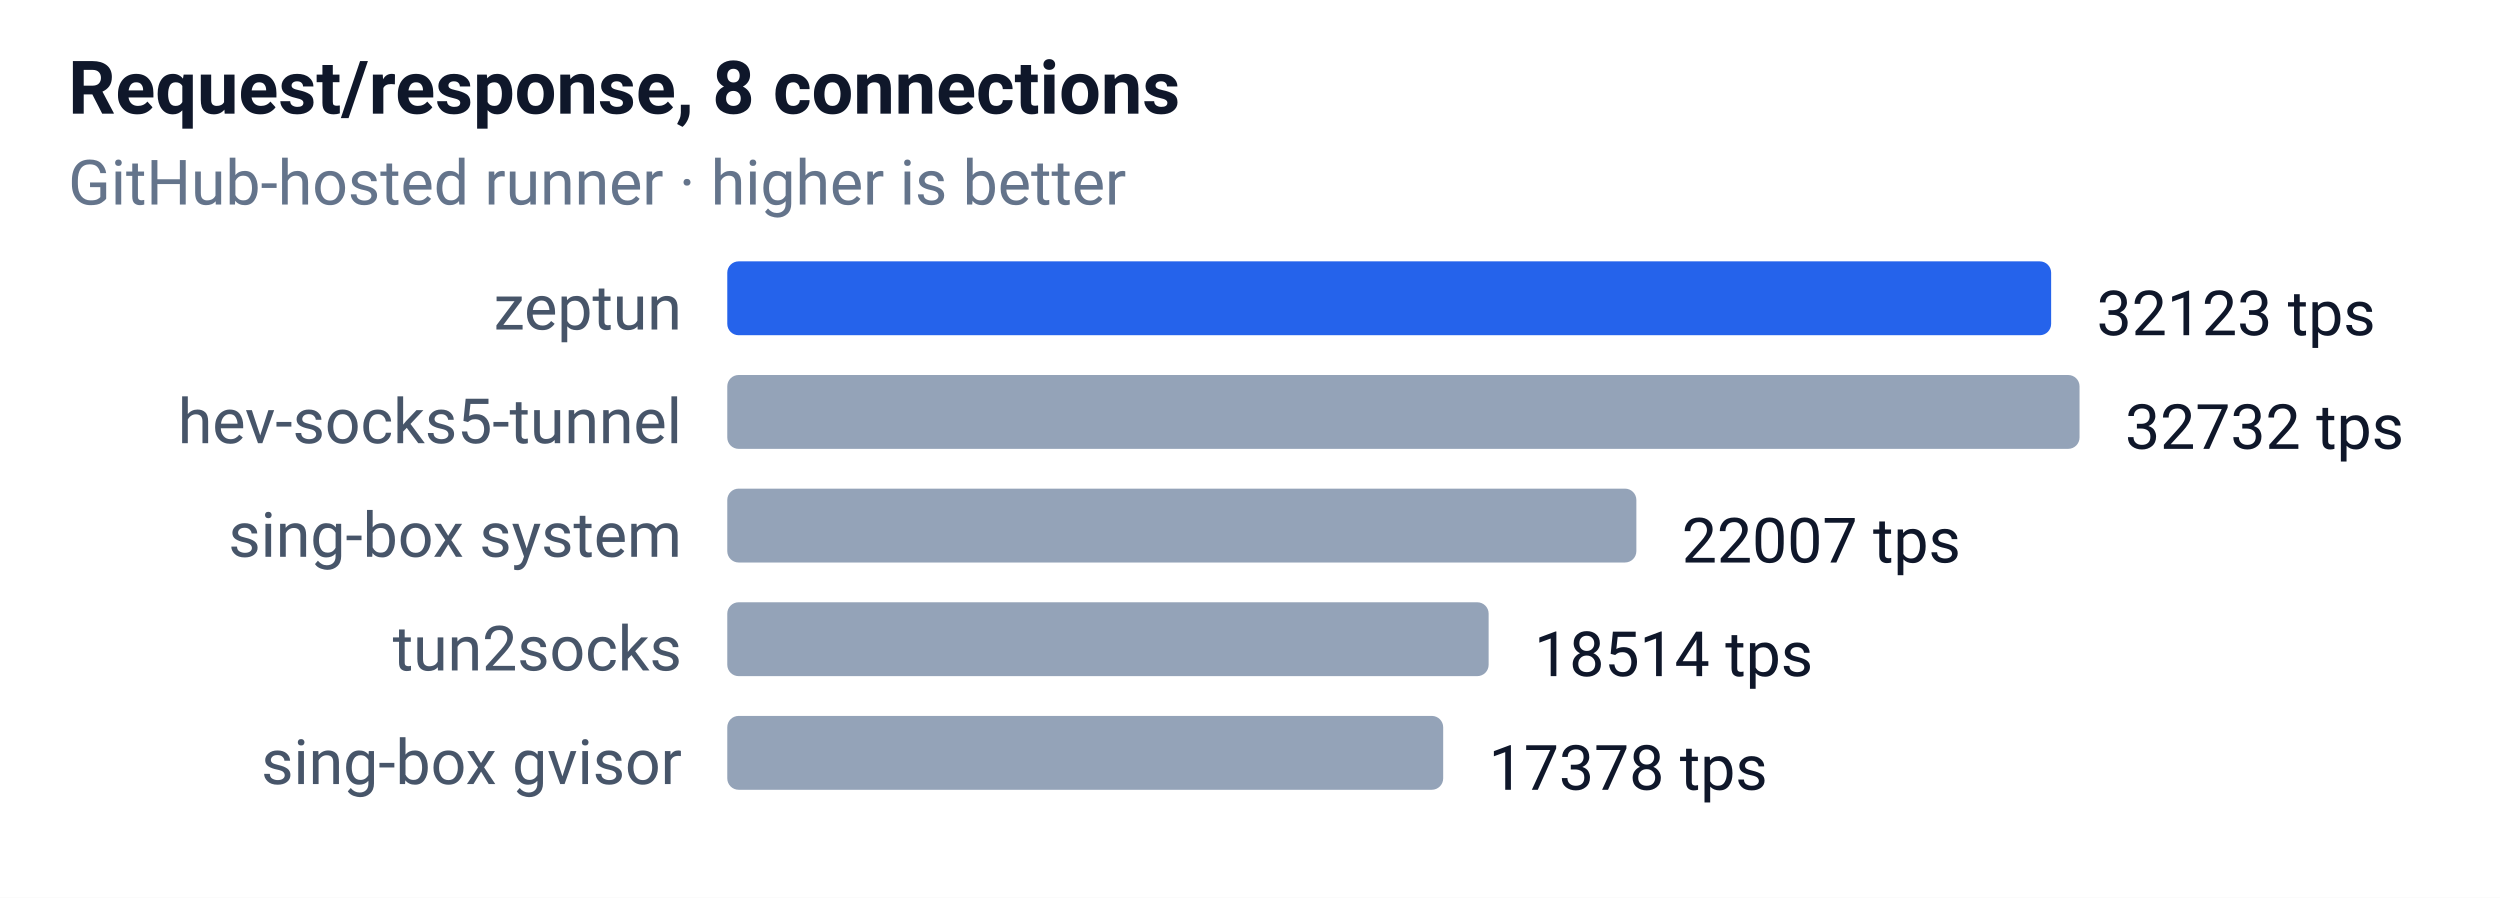
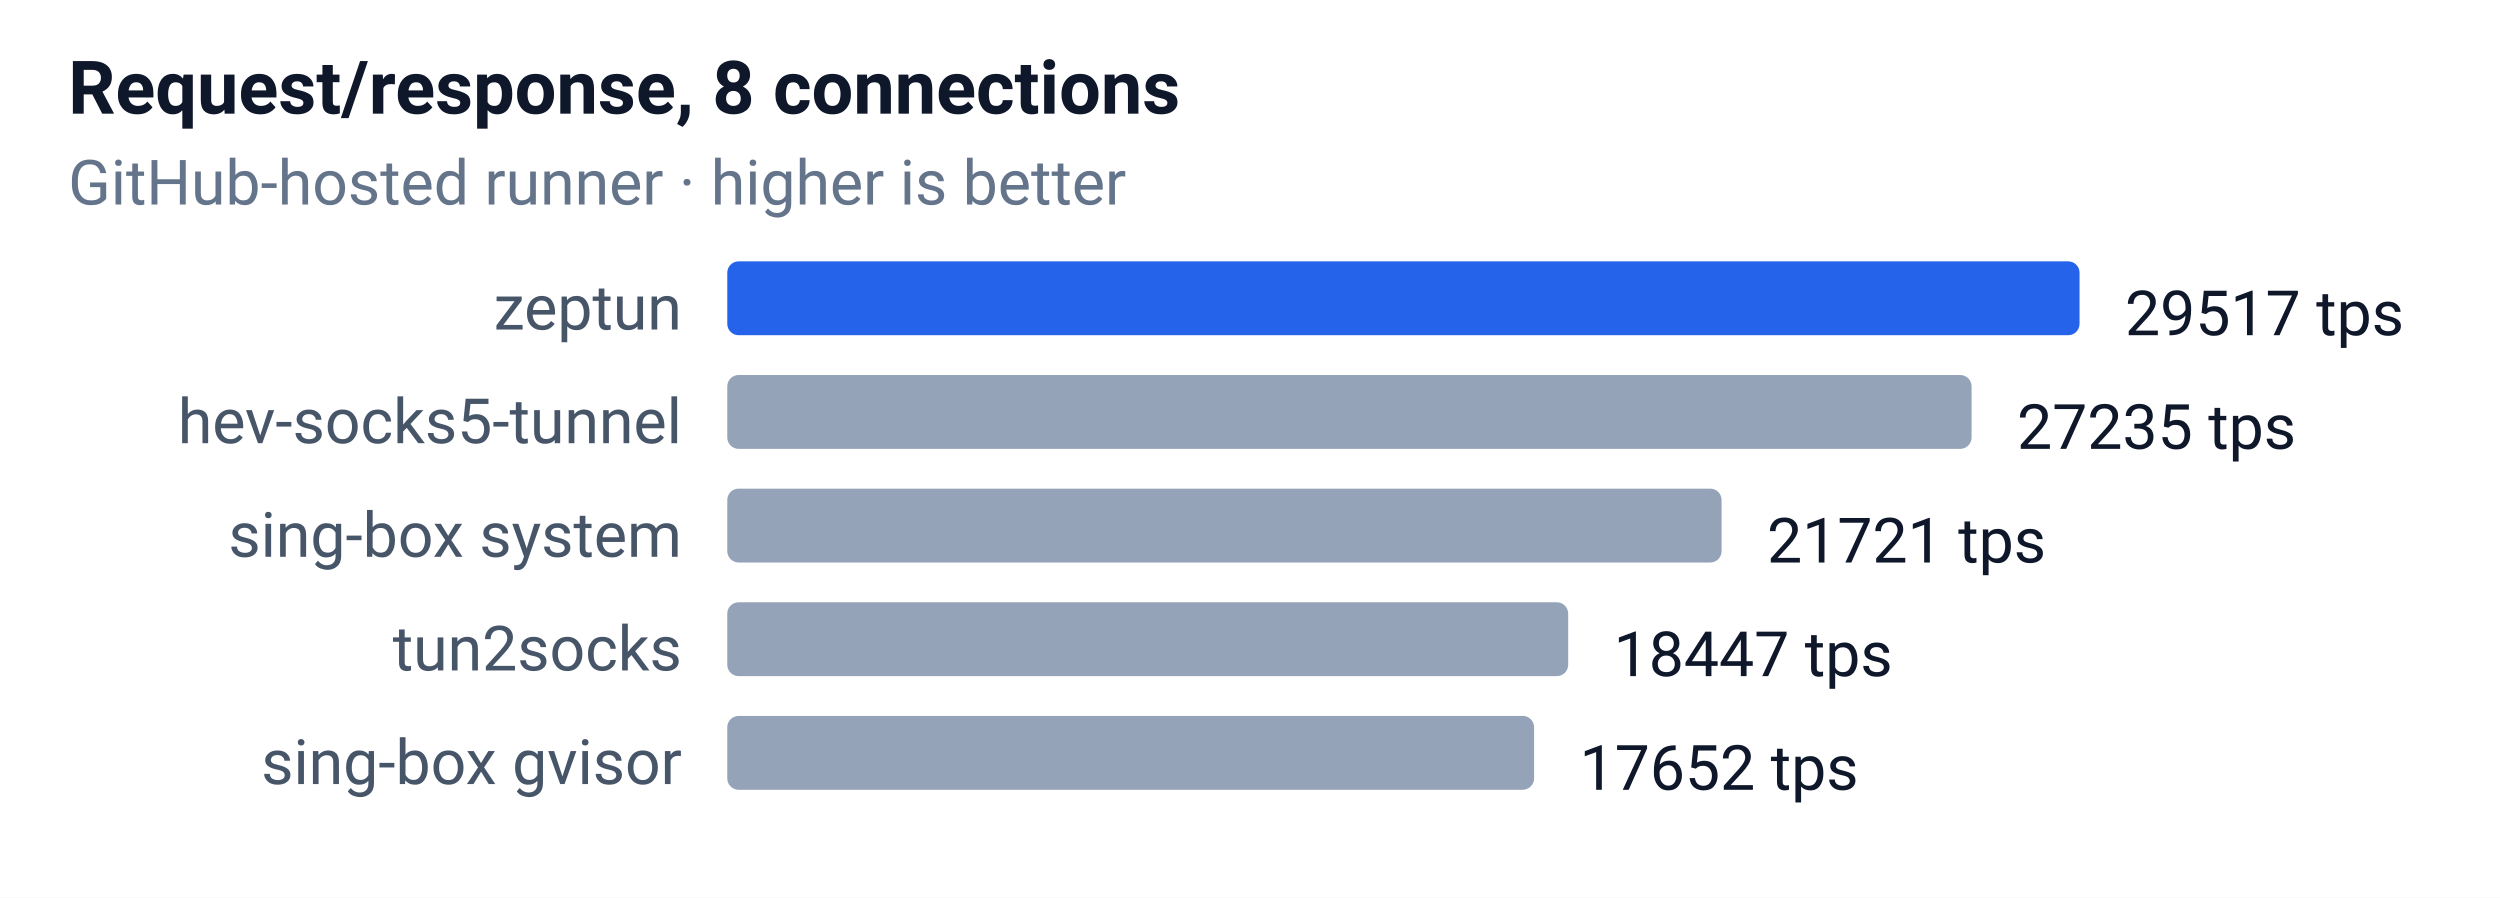
<svg xmlns="http://www.w3.org/2000/svg" width="440" height="158" font-family="-apple-system,Segoe UI,Roboto,sans-serif" font-size="12">
  <rect width="100%" height="100%" fill="#ffffff" />
  <text x="12" y="20" font-size="13" font-weight="600" fill="#0f172a">Request/response, 8 connections</text>
  <text x="12" y="36" font-size="11" fill="#64748b">GitHub-hosted runner · higher is better</text>
  <text x="120" y="58" text-anchor="end" font-size="11" fill="#475569">zeptun</text>
-   <rect x="128" y="46" width="233" height="13" rx="2" fill="#2563eb" />
-   <text x="369" y="59" font-size="11" fill="#0f172a">32123 tps</text>
+   <rect x="128" y="46" width="238" height="13" rx="2" fill="#2563eb" />
+   <text x="374" y="59" font-size="11" fill="#0f172a">29517 tps</text>
  <text x="120" y="78" text-anchor="end" font-size="11" fill="#475569">hev-socks5-tunnel</text>
-   <rect x="128" y="66" width="238" height="13" rx="2" fill="#94a3b8" />
-   <text x="374" y="79" font-size="11" fill="#0f172a">32732 tps</text>
+   <rect x="128" y="66" width="219" height="13" rx="2" fill="#94a3b8" />
+   <text x="355" y="79" font-size="11" fill="#0f172a">27235 tps</text>
  <text x="120" y="98" text-anchor="end" font-size="11" fill="#475569">sing-box system</text>
-   <rect x="128" y="86" width="160" height="13" rx="2" fill="#94a3b8" />
-   <text x="296" y="99" font-size="11" fill="#0f172a">22007 tps</text>
+   <rect x="128" y="86" width="175" height="13" rx="2" fill="#94a3b8" />
+   <text x="311" y="99" font-size="11" fill="#0f172a">21721 tps</text>
  <text x="120" y="118" text-anchor="end" font-size="11" fill="#475569">tun2socks</text>
-   <rect x="128" y="106" width="134" height="13" rx="2" fill="#94a3b8" />
-   <text x="270" y="119" font-size="11" fill="#0f172a">18514 tps</text>
+   <rect x="128" y="106" width="148" height="13" rx="2" fill="#94a3b8" />
+   <text x="284" y="119" font-size="11" fill="#0f172a">18447 tps</text>
  <text x="120" y="138" text-anchor="end" font-size="11" fill="#475569">sing-box gvisor</text>
-   <rect x="128" y="126" width="126" height="13" rx="2" fill="#94a3b8" />
-   <text x="262" y="139" font-size="11" fill="#0f172a">17378 tps</text>
+   <rect x="128" y="126" width="142" height="13" rx="2" fill="#94a3b8" />
+   <text x="278" y="139" font-size="11" fill="#0f172a">17652 tps</text>
</svg>
